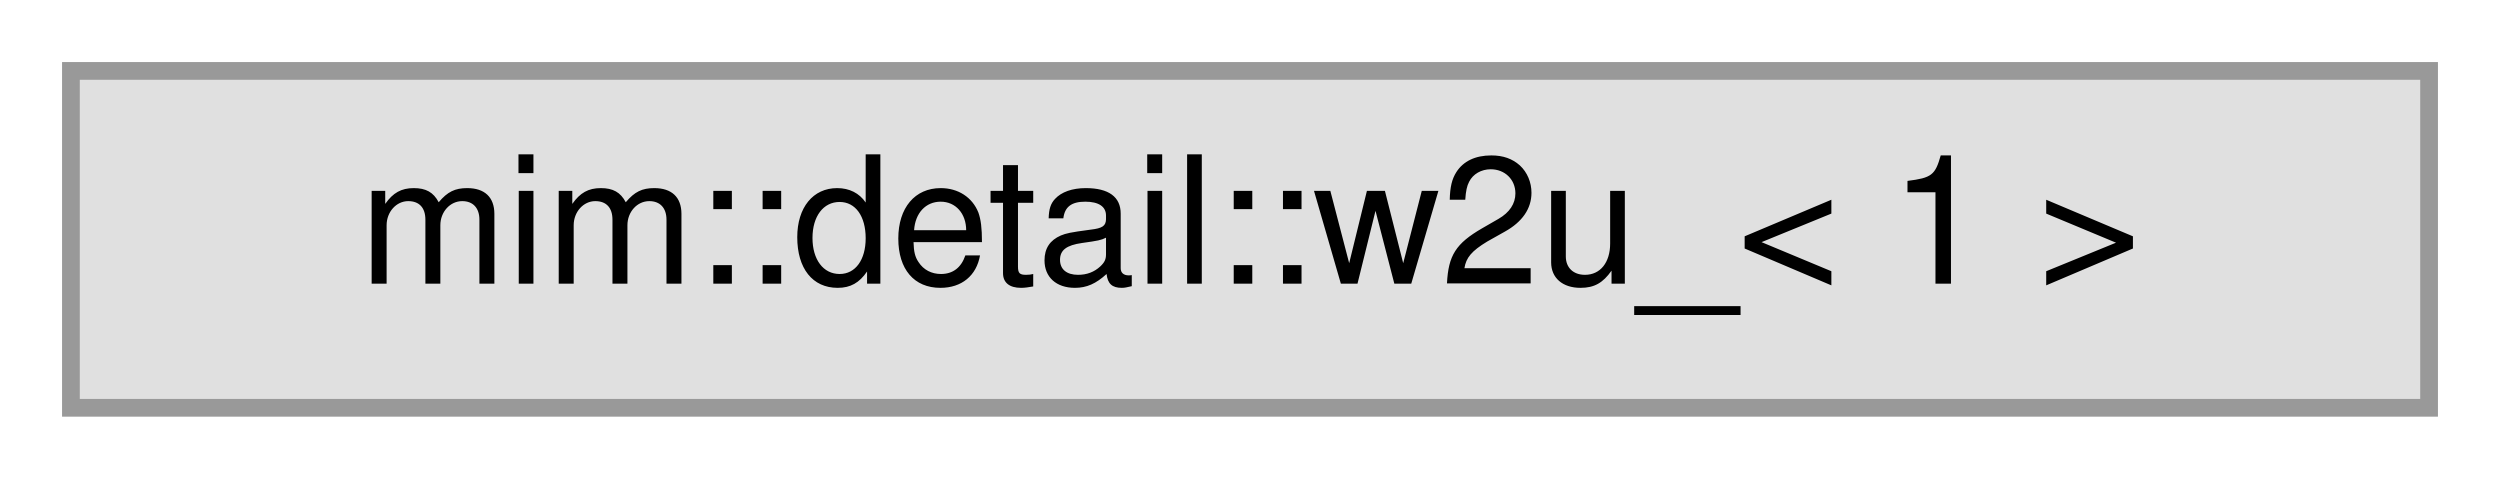
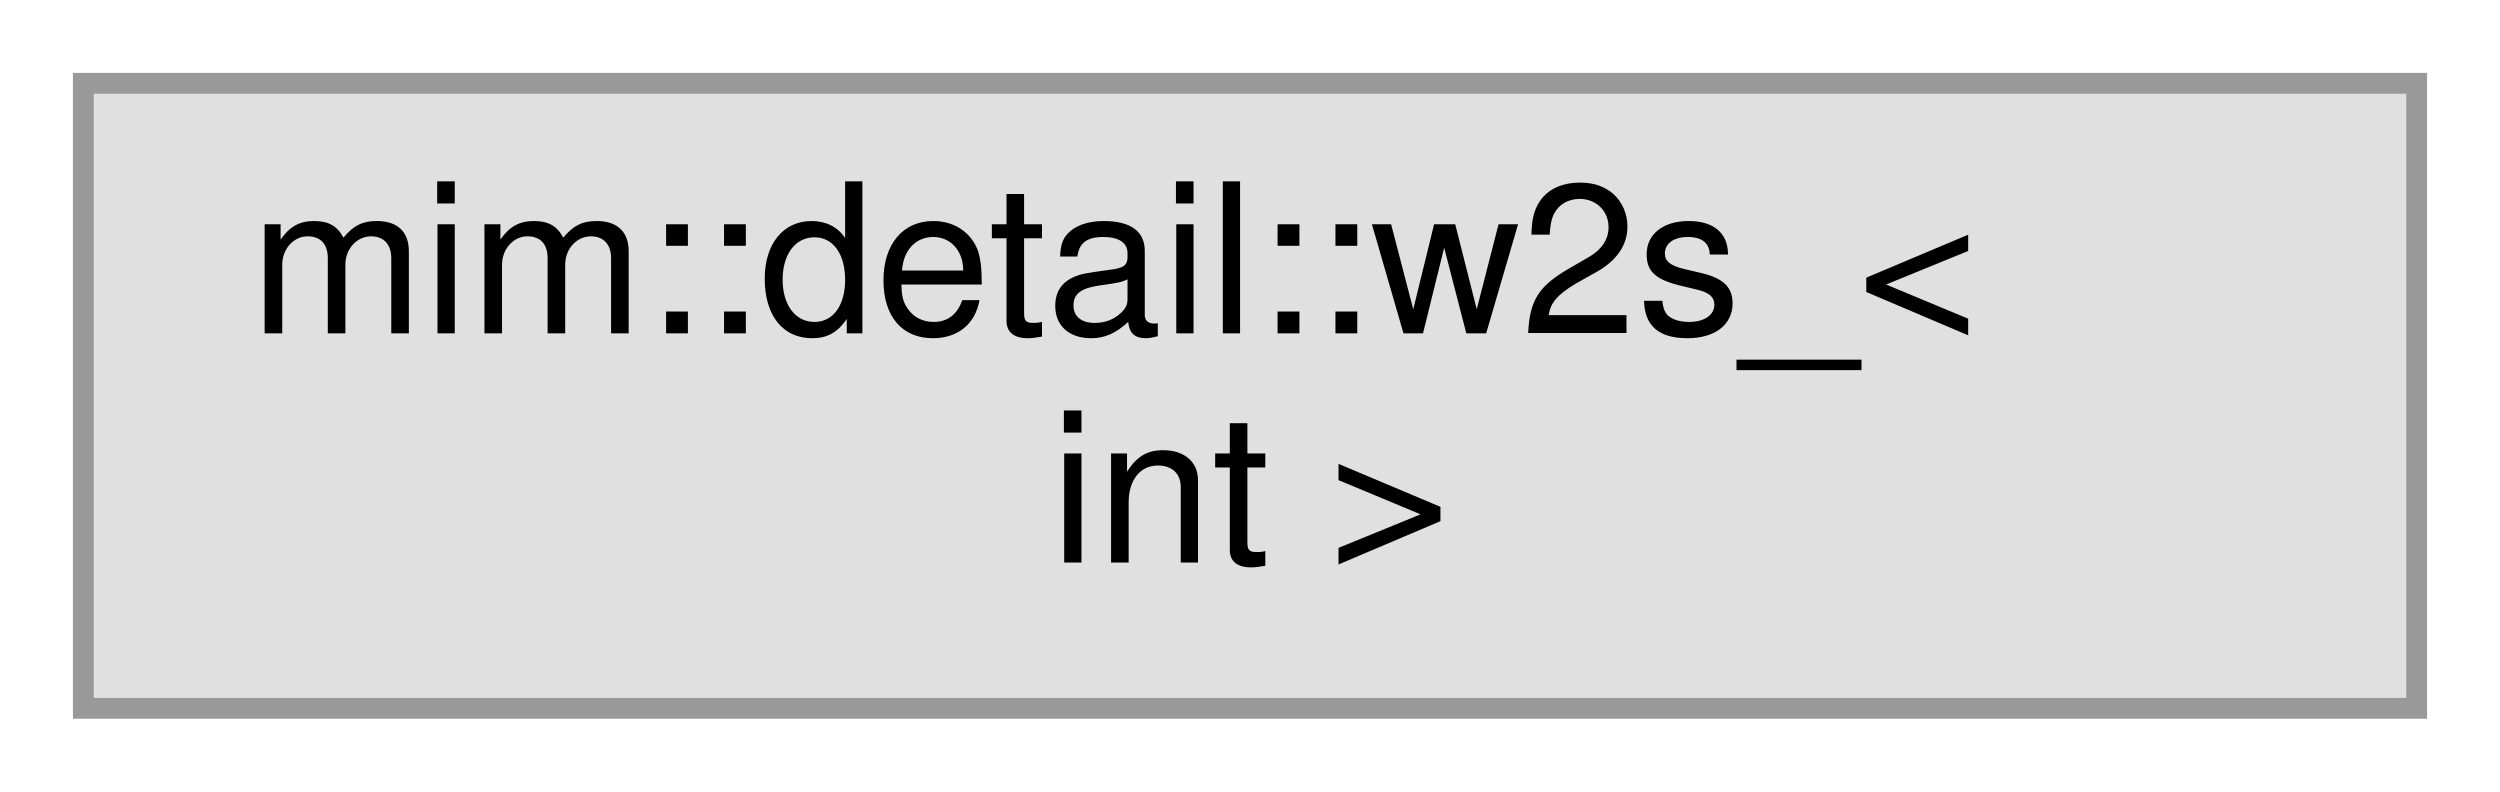
- <svg xmlns="http://www.w3.org/2000/svg" xmlns:xlink="http://www.w3.org/1999/xlink" width="141pt" height="27pt" viewBox="0.00 0.00 141.00 27.00">
-   <g id="graph0" class="graph" transform="scale(1 1) rotate(0) translate(4 23)">
+ <svg xmlns="http://www.w3.org/2000/svg" xmlns:xlink="http://www.w3.org/1999/xlink" width="120pt" height="38pt" viewBox="0.00 0.00 120.00 38.00">
+   <g id="graph0" class="graph" transform="scale(1 1) rotate(0) translate(4 34)">
    <g id="Node000000" class="node">
      <g id="a_Node000000">
        <a xlink:title=" ">
-           <polygon fill="#e0e0e0" stroke="#999999" points="133,-19 0,-19 0,0 133,0 133,-19" />
-           <text text-anchor="middle" x="66.5" y="-7" font-family="Helvetica,sans-Serif" font-size="10.00">mim::detail::w2u_&lt; 1 &gt;</text>
+           <polygon fill="#e0e0e0" stroke="#999999" points="112,-30 0,-30 0,0 112,0 112,-30" />
+           <text text-anchor="start" x="8" y="-18" font-family="Helvetica,sans-Serif" font-size="10.00">mim::detail::w2s_&lt;</text>
+           <text text-anchor="middle" x="56" y="-7" font-family="Helvetica,sans-Serif" font-size="10.00"> int &gt;</text>
        </a>
      </g>
    </g>
  </g>
</svg>
